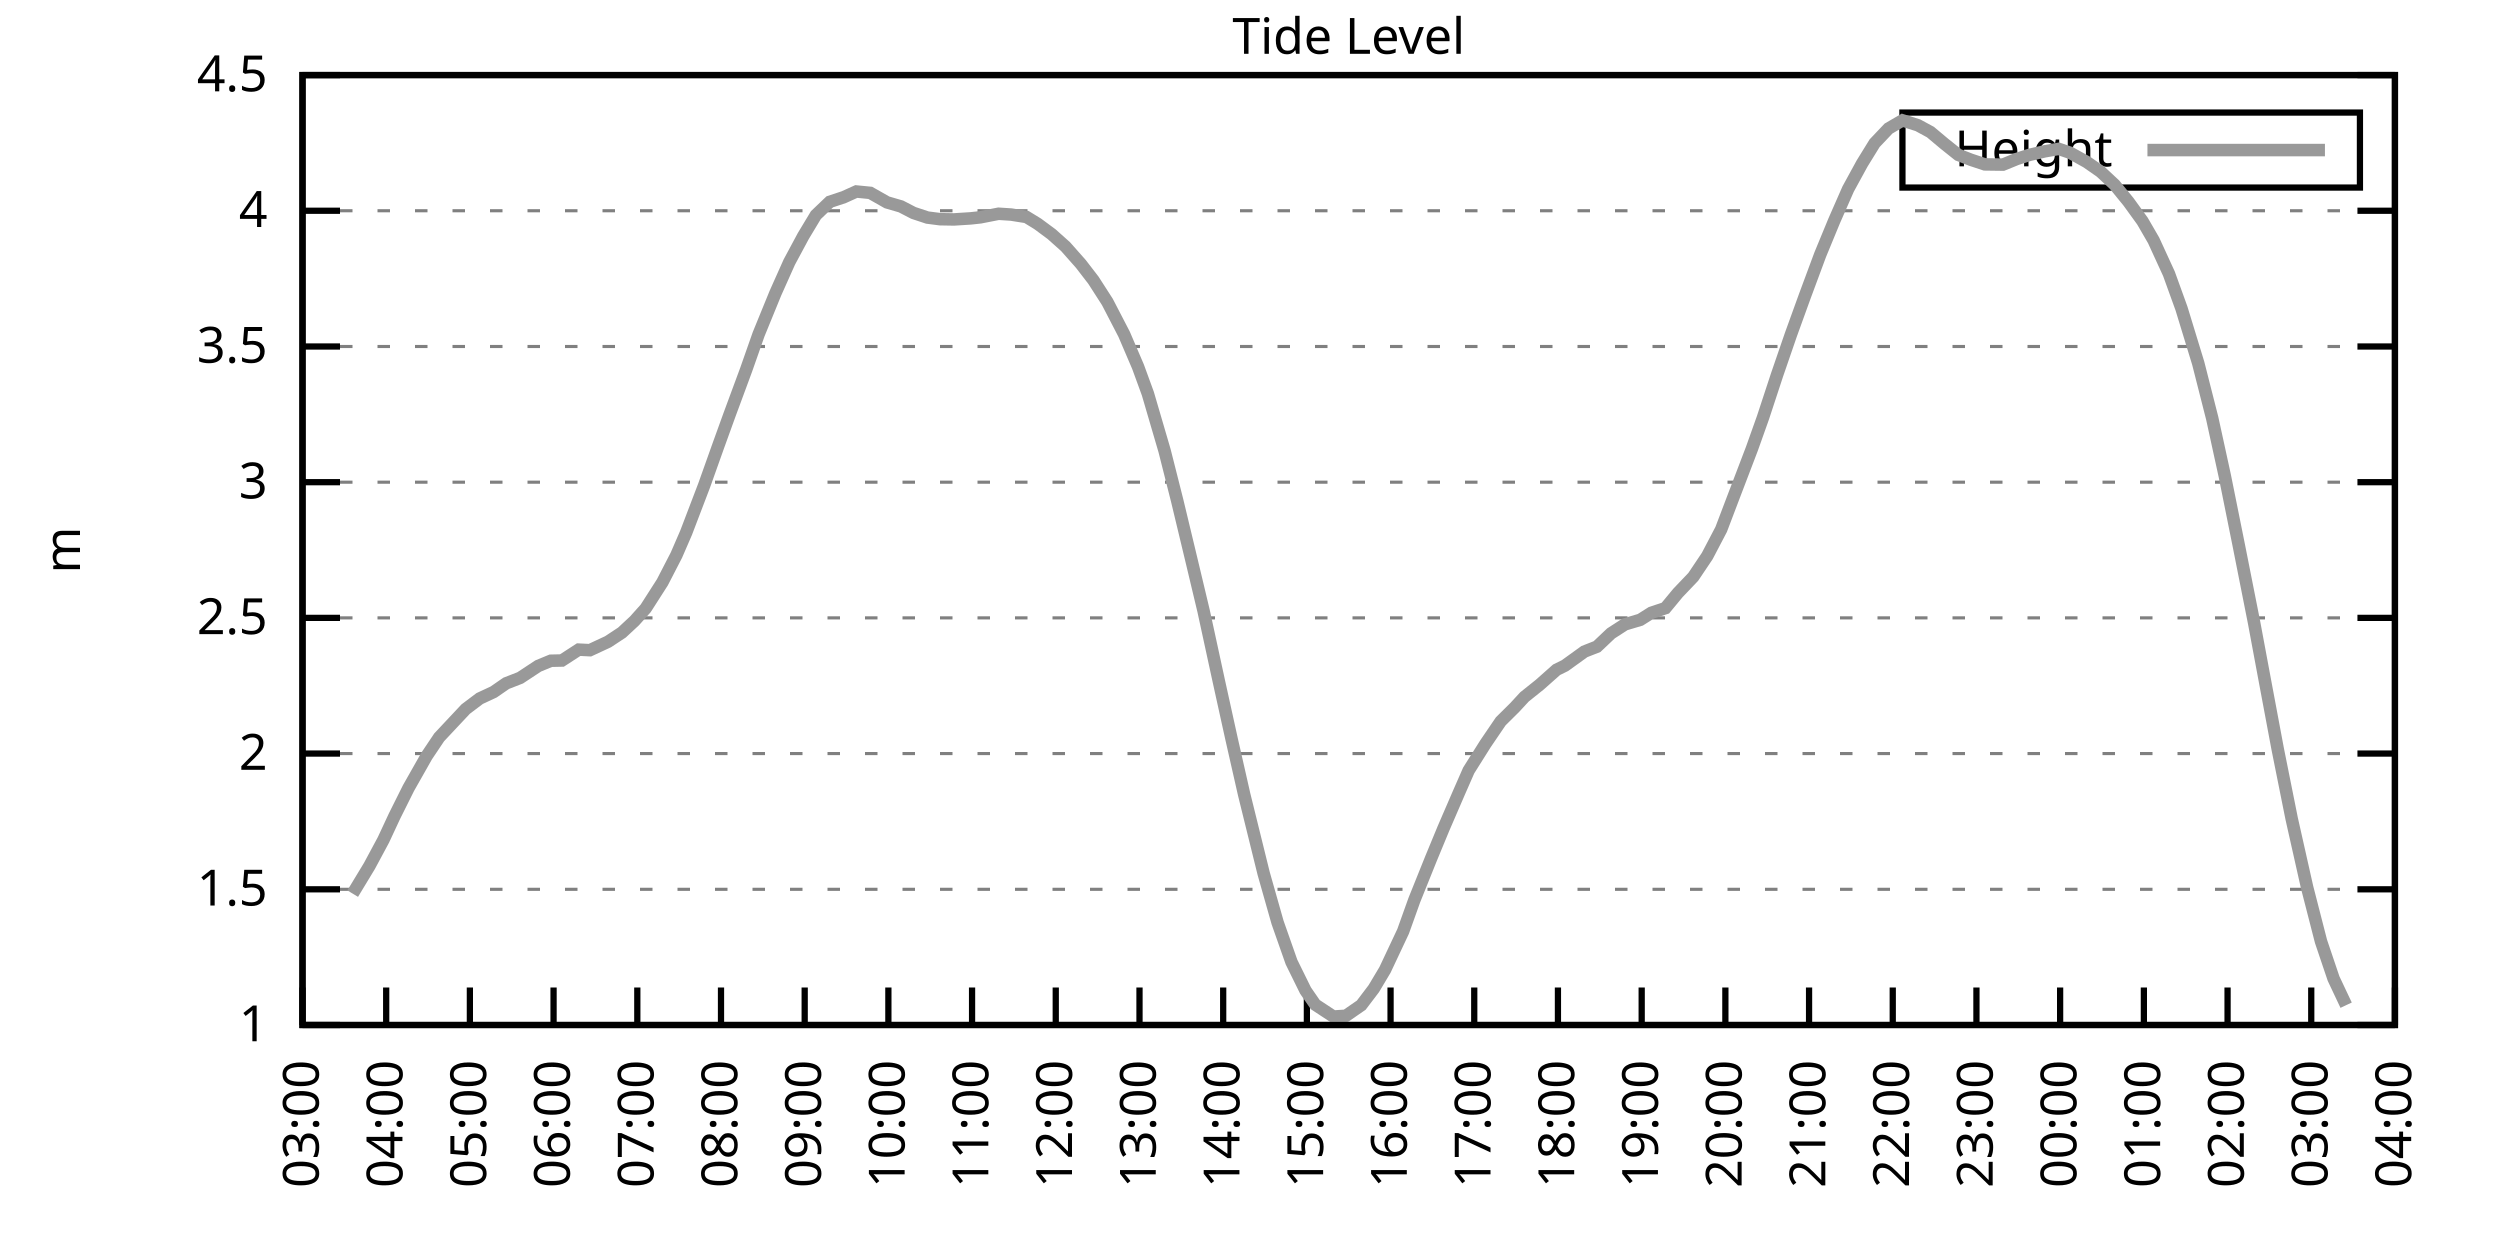
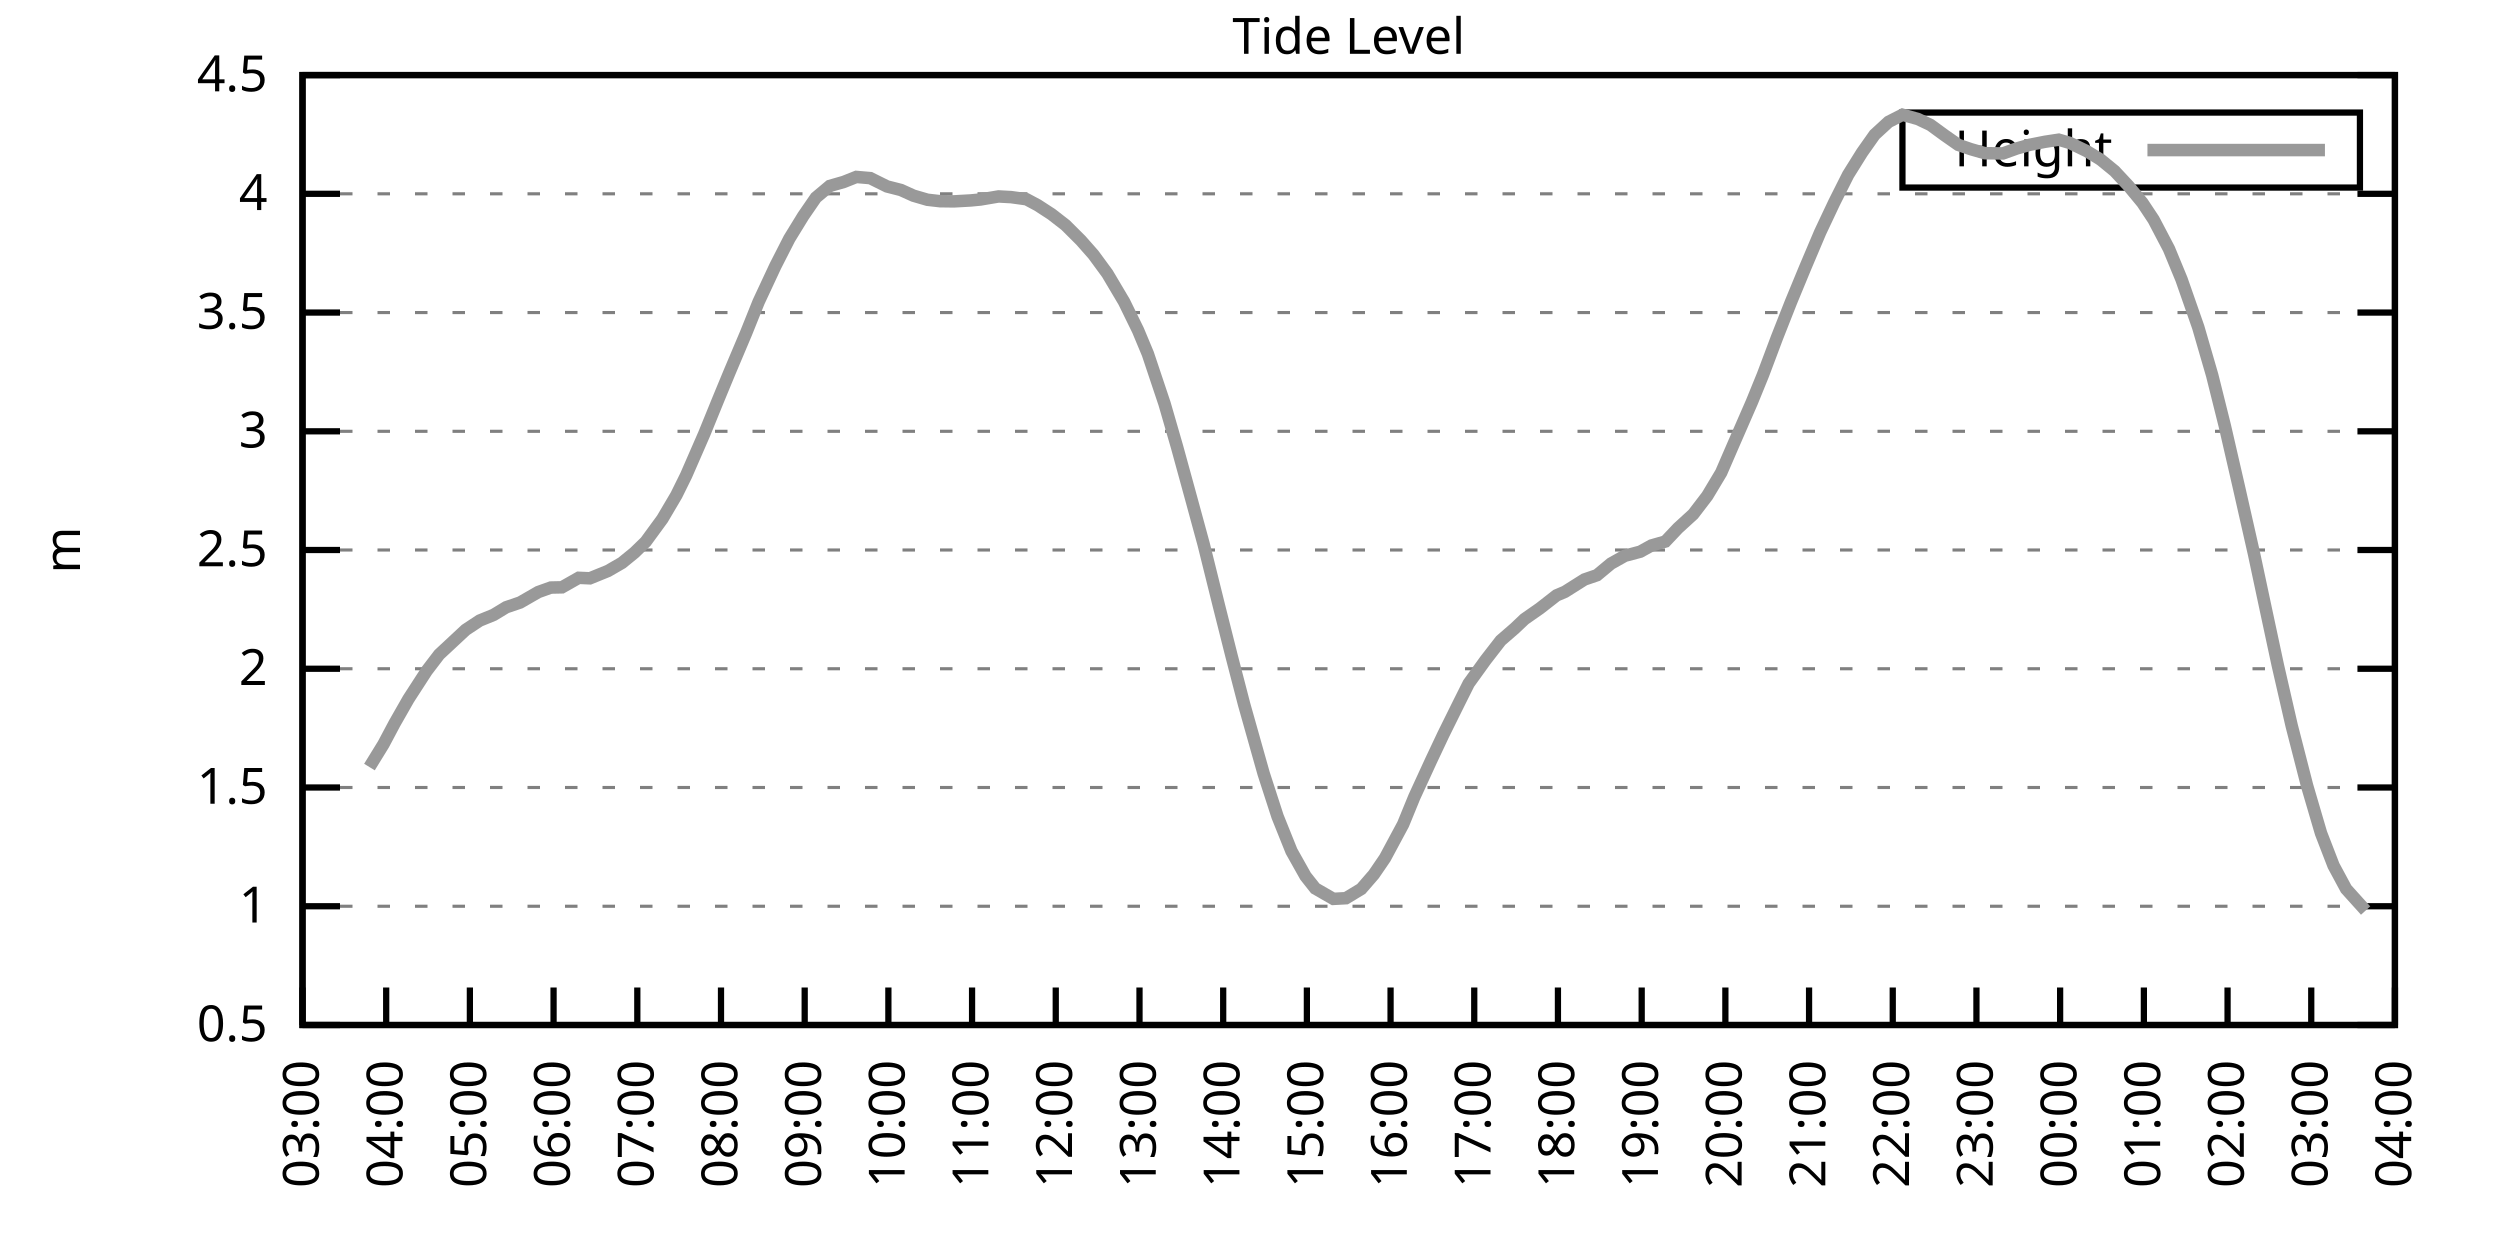
<svg xmlns="http://www.w3.org/2000/svg" xmlns:xlink="http://www.w3.org/1999/xlink" width="400" height="200" viewBox="0 0 400 200">
  <g id="gnuplot_canvas">
    <rect x="0" y="0" width="400" height="200" fill="none" />
    <defs>
      <circle id="gpDot" r="0.5" stroke-width="0.5" stroke="currentColor" />
      <path id="gpPt0" stroke-width="0.333" stroke="currentColor" d="M-1,0 h2 M0,-1 v2" />
      <path id="gpPt1" stroke-width="0.333" stroke="currentColor" d="M-1,-1 L1,1 M1,-1 L-1,1" />
      <path id="gpPt2" stroke-width="0.333" stroke="currentColor" d="M-1,0 L1,0 M0,-1 L0,1 M-1,-1 L1,1 M-1,1 L1,-1" />
      <rect id="gpPt3" stroke-width="0.333" stroke="currentColor" x="-1" y="-1" width="2" height="2" />
      <rect id="gpPt4" stroke-width="0.333" stroke="currentColor" fill="currentColor" x="-1" y="-1" width="2" height="2" />
      <circle id="gpPt5" stroke-width="0.333" stroke="currentColor" cx="0" cy="0" r="1" />
      <use xlink:href="#gpPt5" id="gpPt6" fill="currentColor" stroke="none" />
      <path id="gpPt7" stroke-width="0.333" stroke="currentColor" d="M0,-1.33 L-1.33,0.67 L1.33,0.67 z" />
      <use xlink:href="#gpPt7" id="gpPt8" fill="currentColor" stroke="none" />
      <use xlink:href="#gpPt7" id="gpPt9" stroke="currentColor" transform="rotate(180)" />
      <use xlink:href="#gpPt9" id="gpPt10" fill="currentColor" stroke="none" />
      <use xlink:href="#gpPt3" id="gpPt11" stroke="currentColor" transform="rotate(45)" />
      <use xlink:href="#gpPt11" id="gpPt12" fill="currentColor" stroke="none" />
      <path id="gpPt13" stroke-width="0.333" stroke="currentColor" d="M0,1.330 L1.265,0.411 L0.782,-1.067 L-0.782,-1.076 L-1.265,0.411 z" />
      <use xlink:href="#gpPt13" id="gpPt14" fill="currentColor" stroke="none" />
      <filter id="textbox" filterUnits="objectBoundingBox" x="0" y="0" height="1" width="1">
        <feFlood flood-color="white" flood-opacity="1" result="bgnd" />
        <feComposite in="SourceGraphic" in2="bgnd" operator="atop" />
      </filter>
      <filter id="greybox" filterUnits="objectBoundingBox" x="0" y="0" height="1" width="1">
        <feFlood flood-color="lightgrey" flood-opacity="1" result="grey" />
        <feComposite in="SourceGraphic" in2="grey" operator="atop" />
      </filter>
    </defs>
    <g fill="none" color="white" stroke="currentColor" stroke-width="1.00" stroke-linecap="butt" stroke-linejoin="miter">
</g>
    <g fill="none" color="black" stroke="currentColor" stroke-width="1.00" stroke-linecap="butt" stroke-linejoin="miter">
      <g stroke="none" shape-rendering="crispEdges">
        <polygon fill="rgb(255, 255, 255)" points="48.40,164.00 383.18,164.00 383.18,12.02 48.40,12.02 " />
      </g>
    </g>
    <g fill="none" color="black" stroke="currentColor" stroke-width="1.00" stroke-linecap="butt" stroke-linejoin="miter">
</g>
    <g fill="none" color="black" stroke="black" stroke-width="0.50" stroke-linecap="butt" stroke-linejoin="miter">
</g>
    <g fill="none" color="gray" stroke="currentColor" stroke-width="0.50" stroke-linecap="butt" stroke-linejoin="miter">
      <path stroke="gray" stroke-dasharray="2,4" class="gridline" d="M48.40,164.00 L383.19,164.00  " />
    </g>
    <g fill="none" color="gray" stroke="gray" stroke-width="1.00" stroke-linecap="butt" stroke-linejoin="miter">
</g>
    <g fill="none" color="black" stroke="currentColor" stroke-width="1.00" stroke-linecap="butt" stroke-linejoin="miter">
      <path stroke="black" d="M48.40,164.00 L54.40,164.00 M383.19,164.00 L377.19,164.00  " />
      <g transform="translate(42.80,166.60)" stroke="none" fill="black" font-family="Sans" font-size="8.00" text-anchor="end">
        <text>
+           <tspan font-family="Sans"> 0.5</tspan>
+         </text>
+       </g>
+     </g>
+     <g fill="none" color="black" stroke="currentColor" stroke-width="1.00" stroke-linecap="butt" stroke-linejoin="miter">
+ </g>
+     <g fill="none" color="black" stroke="black" stroke-width="0.50" stroke-linecap="butt" stroke-linejoin="miter">
+ </g>
+     <g fill="none" color="gray" stroke="currentColor" stroke-width="0.50" stroke-linecap="butt" stroke-linejoin="miter">
+       <path stroke="gray" stroke-dasharray="2,4" class="gridline" d="M48.40,145.00 L383.19,145.00  " />
+     </g>
+     <g fill="none" color="gray" stroke="gray" stroke-width="1.00" stroke-linecap="butt" stroke-linejoin="miter">
+ </g>
+     <g fill="none" color="black" stroke="currentColor" stroke-width="1.00" stroke-linecap="butt" stroke-linejoin="miter">
+       <path stroke="black" d="M48.40,145.00 L54.40,145.00 M383.19,145.00 L377.19,145.00  " />
+       <g transform="translate(42.80,147.60)" stroke="none" fill="black" font-family="Sans" font-size="8.00" text-anchor="end">
+         <text>
          <tspan font-family="Sans"> 1</tspan>
        </text>
      </g>
    </g>
    <g fill="none" color="black" stroke="currentColor" stroke-width="1.00" stroke-linecap="butt" stroke-linejoin="miter">
</g>
    <g fill="none" color="black" stroke="black" stroke-width="0.50" stroke-linecap="butt" stroke-linejoin="miter">
</g>
    <g fill="none" color="gray" stroke="currentColor" stroke-width="0.50" stroke-linecap="butt" stroke-linejoin="miter">
-       <path stroke="gray" stroke-dasharray="2,4" class="gridline" d="M48.40,142.29 L383.19,142.29  " />
-     </g>
-     <g fill="none" color="gray" stroke="gray" stroke-width="1.00" stroke-linecap="butt" stroke-linejoin="miter">
- </g>
-     <g fill="none" color="black" stroke="currentColor" stroke-width="1.00" stroke-linecap="butt" stroke-linejoin="miter">
-       <path stroke="black" d="M48.40,142.29 L54.40,142.29 M383.19,142.29 L377.19,142.29  " />
-       <g transform="translate(42.80,144.89)" stroke="none" fill="black" font-family="Sans" font-size="8.00" text-anchor="end">
+       <path stroke="gray" stroke-dasharray="2,4" class="gridline" d="M48.40,126.00 L383.19,126.00  " />
+     </g>
+     <g fill="none" color="gray" stroke="gray" stroke-width="1.00" stroke-linecap="butt" stroke-linejoin="miter">
+ </g>
+     <g fill="none" color="black" stroke="currentColor" stroke-width="1.00" stroke-linecap="butt" stroke-linejoin="miter">
+       <path stroke="black" d="M48.40,126.00 L54.40,126.00 M383.19,126.00 L377.19,126.00  " />
+       <g transform="translate(42.80,128.60)" stroke="none" fill="black" font-family="Sans" font-size="8.00" text-anchor="end">
        <text>
          <tspan font-family="Sans"> 1.5</tspan>
        </text>
      </g>
    </g>
    <g fill="none" color="black" stroke="currentColor" stroke-width="1.00" stroke-linecap="butt" stroke-linejoin="miter">
</g>
    <g fill="none" color="black" stroke="black" stroke-width="0.50" stroke-linecap="butt" stroke-linejoin="miter">
</g>
    <g fill="none" color="gray" stroke="currentColor" stroke-width="0.50" stroke-linecap="butt" stroke-linejoin="miter">
-       <path stroke="gray" stroke-dasharray="2,4" class="gridline" d="M48.40,120.57 L383.19,120.57  " />
-     </g>
-     <g fill="none" color="gray" stroke="gray" stroke-width="1.00" stroke-linecap="butt" stroke-linejoin="miter">
- </g>
-     <g fill="none" color="black" stroke="currentColor" stroke-width="1.00" stroke-linecap="butt" stroke-linejoin="miter">
-       <path stroke="black" d="M48.40,120.57 L54.40,120.57 M383.19,120.57 L377.19,120.57  " />
-       <g transform="translate(42.80,123.17)" stroke="none" fill="black" font-family="Sans" font-size="8.00" text-anchor="end">
+       <path stroke="gray" stroke-dasharray="2,4" class="gridline" d="M48.40,107.00 L383.19,107.00  " />
+     </g>
+     <g fill="none" color="gray" stroke="gray" stroke-width="1.00" stroke-linecap="butt" stroke-linejoin="miter">
+ </g>
+     <g fill="none" color="black" stroke="currentColor" stroke-width="1.00" stroke-linecap="butt" stroke-linejoin="miter">
+       <path stroke="black" d="M48.40,107.00 L54.40,107.00 M383.19,107.00 L377.19,107.00  " />
+       <g transform="translate(42.80,109.60)" stroke="none" fill="black" font-family="Sans" font-size="8.00" text-anchor="end">
        <text>
          <tspan font-family="Sans"> 2</tspan>
        </text>
      </g>
    </g>
    <g fill="none" color="black" stroke="currentColor" stroke-width="1.00" stroke-linecap="butt" stroke-linejoin="miter">
</g>
    <g fill="none" color="black" stroke="black" stroke-width="0.50" stroke-linecap="butt" stroke-linejoin="miter">
</g>
    <g fill="none" color="gray" stroke="currentColor" stroke-width="0.50" stroke-linecap="butt" stroke-linejoin="miter">
-       <path stroke="gray" stroke-dasharray="2,4" class="gridline" d="M48.40,98.86 L383.19,98.86  " />
-     </g>
-     <g fill="none" color="gray" stroke="gray" stroke-width="1.00" stroke-linecap="butt" stroke-linejoin="miter">
- </g>
-     <g fill="none" color="black" stroke="currentColor" stroke-width="1.00" stroke-linecap="butt" stroke-linejoin="miter">
-       <path stroke="black" d="M48.40,98.86 L54.40,98.86 M383.19,98.86 L377.19,98.86  " />
-       <g transform="translate(42.80,101.46)" stroke="none" fill="black" font-family="Sans" font-size="8.00" text-anchor="end">
+       <path stroke="gray" stroke-dasharray="2,4" class="gridline" d="M48.40,88.00 L383.19,88.00  " />
+     </g>
+     <g fill="none" color="gray" stroke="gray" stroke-width="1.00" stroke-linecap="butt" stroke-linejoin="miter">
+ </g>
+     <g fill="none" color="black" stroke="currentColor" stroke-width="1.00" stroke-linecap="butt" stroke-linejoin="miter">
+       <path stroke="black" d="M48.40,88.00 L54.40,88.00 M383.19,88.00 L377.19,88.00  " />
+       <g transform="translate(42.80,90.60)" stroke="none" fill="black" font-family="Sans" font-size="8.00" text-anchor="end">
        <text>
          <tspan font-family="Sans"> 2.5</tspan>
        </text>
      </g>
    </g>
    <g fill="none" color="black" stroke="currentColor" stroke-width="1.00" stroke-linecap="butt" stroke-linejoin="miter">
</g>
    <g fill="none" color="black" stroke="black" stroke-width="0.50" stroke-linecap="butt" stroke-linejoin="miter">
</g>
    <g fill="none" color="gray" stroke="currentColor" stroke-width="0.50" stroke-linecap="butt" stroke-linejoin="miter">
-       <path stroke="gray" stroke-dasharray="2,4" class="gridline" d="M48.40,77.15 L383.19,77.15  " />
-     </g>
-     <g fill="none" color="gray" stroke="gray" stroke-width="1.00" stroke-linecap="butt" stroke-linejoin="miter">
- </g>
-     <g fill="none" color="black" stroke="currentColor" stroke-width="1.00" stroke-linecap="butt" stroke-linejoin="miter">
-       <path stroke="black" d="M48.40,77.15 L54.40,77.15 M383.19,77.15 L377.19,77.15  " />
-       <g transform="translate(42.80,79.75)" stroke="none" fill="black" font-family="Sans" font-size="8.00" text-anchor="end">
+       <path stroke="gray" stroke-dasharray="2,4" class="gridline" d="M48.40,69.01 L383.19,69.01  " />
+     </g>
+     <g fill="none" color="gray" stroke="gray" stroke-width="1.00" stroke-linecap="butt" stroke-linejoin="miter">
+ </g>
+     <g fill="none" color="black" stroke="currentColor" stroke-width="1.00" stroke-linecap="butt" stroke-linejoin="miter">
+       <path stroke="black" d="M48.40,69.01 L54.40,69.01 M383.19,69.01 L377.19,69.01  " />
+       <g transform="translate(42.80,71.61)" stroke="none" fill="black" font-family="Sans" font-size="8.00" text-anchor="end">
        <text>
          <tspan font-family="Sans"> 3</tspan>
        </text>
      </g>
    </g>
    <g fill="none" color="black" stroke="currentColor" stroke-width="1.00" stroke-linecap="butt" stroke-linejoin="miter">
</g>
    <g fill="none" color="black" stroke="black" stroke-width="0.50" stroke-linecap="butt" stroke-linejoin="miter">
</g>
    <g fill="none" color="gray" stroke="currentColor" stroke-width="0.50" stroke-linecap="butt" stroke-linejoin="miter">
-       <path stroke="gray" stroke-dasharray="2,4" class="gridline" d="M48.40,55.44 L383.19,55.44  " />
-     </g>
-     <g fill="none" color="gray" stroke="gray" stroke-width="1.00" stroke-linecap="butt" stroke-linejoin="miter">
- </g>
-     <g fill="none" color="black" stroke="currentColor" stroke-width="1.00" stroke-linecap="butt" stroke-linejoin="miter">
-       <path stroke="black" d="M48.40,55.44 L54.40,55.44 M383.19,55.44 L377.19,55.44  " />
-       <g transform="translate(42.80,58.04)" stroke="none" fill="black" font-family="Sans" font-size="8.00" text-anchor="end">
+       <path stroke="gray" stroke-dasharray="2,4" class="gridline" d="M48.40,50.01 L383.19,50.01  " />
+     </g>
+     <g fill="none" color="gray" stroke="gray" stroke-width="1.00" stroke-linecap="butt" stroke-linejoin="miter">
+ </g>
+     <g fill="none" color="black" stroke="currentColor" stroke-width="1.00" stroke-linecap="butt" stroke-linejoin="miter">
+       <path stroke="black" d="M48.40,50.01 L54.40,50.01 M383.19,50.01 L377.19,50.01  " />
+       <g transform="translate(42.80,52.61)" stroke="none" fill="black" font-family="Sans" font-size="8.00" text-anchor="end">
        <text>
          <tspan font-family="Sans"> 3.5</tspan>
        </text>
      </g>
    </g>
    <g fill="none" color="black" stroke="currentColor" stroke-width="1.00" stroke-linecap="butt" stroke-linejoin="miter">
</g>
    <g fill="none" color="black" stroke="black" stroke-width="0.50" stroke-linecap="butt" stroke-linejoin="miter">
</g>
    <g fill="none" color="gray" stroke="currentColor" stroke-width="0.50" stroke-linecap="butt" stroke-linejoin="miter">
-       <path stroke="gray" stroke-dasharray="2,4" class="gridline" d="M48.40,33.72 L383.19,33.72  " />
-     </g>
-     <g fill="none" color="gray" stroke="gray" stroke-width="1.00" stroke-linecap="butt" stroke-linejoin="miter">
- </g>
-     <g fill="none" color="black" stroke="currentColor" stroke-width="1.00" stroke-linecap="butt" stroke-linejoin="miter">
-       <path stroke="black" d="M48.40,33.72 L54.40,33.72 M383.19,33.72 L377.19,33.72  " />
-       <g transform="translate(42.80,36.32)" stroke="none" fill="black" font-family="Sans" font-size="8.00" text-anchor="end">
+       <path stroke="gray" stroke-dasharray="2,4" class="gridline" d="M48.40,31.01 L383.19,31.01  " />
+     </g>
+     <g fill="none" color="gray" stroke="gray" stroke-width="1.00" stroke-linecap="butt" stroke-linejoin="miter">
+ </g>
+     <g fill="none" color="black" stroke="currentColor" stroke-width="1.00" stroke-linecap="butt" stroke-linejoin="miter">
+       <path stroke="black" d="M48.40,31.01 L54.40,31.01 M383.19,31.01 L377.19,31.01  " />
+       <g transform="translate(42.80,33.61)" stroke="none" fill="black" font-family="Sans" font-size="8.00" text-anchor="end">
        <text>
          <tspan font-family="Sans"> 4</tspan>
        </text>
      </g>
    </g>
    <g fill="none" color="black" stroke="currentColor" stroke-width="1.00" stroke-linecap="butt" stroke-linejoin="miter">
</g>
    <g fill="none" color="black" stroke="black" stroke-width="0.50" stroke-linecap="butt" stroke-linejoin="miter">
</g>
    <g fill="none" color="gray" stroke="currentColor" stroke-width="0.50" stroke-linecap="butt" stroke-linejoin="miter">
      <path stroke="gray" stroke-dasharray="2,4" class="gridline" d="M48.40,12.01 L383.19,12.01  " />
    </g>
    <g fill="none" color="gray" stroke="gray" stroke-width="1.00" stroke-linecap="butt" stroke-linejoin="miter">
</g>
    <g fill="none" color="black" stroke="currentColor" stroke-width="1.00" stroke-linecap="butt" stroke-linejoin="miter">
      <path stroke="black" d="M48.40,12.01 L54.40,12.01 M383.19,12.01 L377.19,12.01  " />
      <g transform="translate(42.80,14.61)" stroke="none" fill="black" font-family="Sans" font-size="8.00" text-anchor="end">
        <text>
          <tspan font-family="Sans"> 4.5</tspan>
        </text>
      </g>
    </g>
    <g fill="none" color="black" stroke="currentColor" stroke-width="1.00" stroke-linecap="butt" stroke-linejoin="miter">
      <path stroke="black" d="M48.40,164.00 L48.40,158.00  " />
      <g transform="translate(51.00,169.60) rotate(270.00)" stroke="none" fill="black" font-family="Sans" font-size="8.00" text-anchor="end">
        <text>
          <tspan font-family="Sans">03:00</tspan>
        </text>
      </g>
    </g>
    <g fill="none" color="black" stroke="currentColor" stroke-width="1.00" stroke-linecap="butt" stroke-linejoin="miter">
      <path stroke="black" d="M61.79,164.00 L61.79,158.00  " />
      <g transform="translate(64.39,169.60) rotate(270.00)" stroke="none" fill="black" font-family="Sans" font-size="8.00" text-anchor="end">
        <text>
          <tspan font-family="Sans">04:00</tspan>
        </text>
      </g>
    </g>
    <g fill="none" color="black" stroke="currentColor" stroke-width="1.00" stroke-linecap="butt" stroke-linejoin="miter">
      <path stroke="black" d="M75.18,164.00 L75.18,158.00  " />
      <g transform="translate(77.78,169.60) rotate(270.00)" stroke="none" fill="black" font-family="Sans" font-size="8.00" text-anchor="end">
        <text>
          <tspan font-family="Sans">05:00</tspan>
        </text>
      </g>
    </g>
    <g fill="none" color="black" stroke="currentColor" stroke-width="1.00" stroke-linecap="butt" stroke-linejoin="miter">
      <path stroke="black" d="M88.57,164.00 L88.57,158.00  " />
      <g transform="translate(91.17,169.60) rotate(270.00)" stroke="none" fill="black" font-family="Sans" font-size="8.00" text-anchor="end">
        <text>
          <tspan font-family="Sans">06:00</tspan>
        </text>
      </g>
    </g>
    <g fill="none" color="black" stroke="currentColor" stroke-width="1.00" stroke-linecap="butt" stroke-linejoin="miter">
      <path stroke="black" d="M101.97,164.00 L101.97,158.00  " />
      <g transform="translate(104.57,169.60) rotate(270.00)" stroke="none" fill="black" font-family="Sans" font-size="8.00" text-anchor="end">
        <text>
          <tspan font-family="Sans">07:00</tspan>
        </text>
      </g>
    </g>
    <g fill="none" color="black" stroke="currentColor" stroke-width="1.00" stroke-linecap="butt" stroke-linejoin="miter">
      <path stroke="black" d="M115.36,164.00 L115.36,158.00  " />
      <g transform="translate(117.96,169.60) rotate(270.00)" stroke="none" fill="black" font-family="Sans" font-size="8.00" text-anchor="end">
        <text>
          <tspan font-family="Sans">08:00</tspan>
        </text>
      </g>
    </g>
    <g fill="none" color="black" stroke="currentColor" stroke-width="1.00" stroke-linecap="butt" stroke-linejoin="miter">
      <path stroke="black" d="M128.75,164.00 L128.75,158.00  " />
      <g transform="translate(131.35,169.60) rotate(270.00)" stroke="none" fill="black" font-family="Sans" font-size="8.00" text-anchor="end">
        <text>
          <tspan font-family="Sans">09:00</tspan>
        </text>
      </g>
    </g>
    <g fill="none" color="black" stroke="currentColor" stroke-width="1.00" stroke-linecap="butt" stroke-linejoin="miter">
      <path stroke="black" d="M142.14,164.00 L142.14,158.00  " />
      <g transform="translate(144.74,169.60) rotate(270.00)" stroke="none" fill="black" font-family="Sans" font-size="8.00" text-anchor="end">
        <text>
          <tspan font-family="Sans">10:00</tspan>
        </text>
      </g>
    </g>
    <g fill="none" color="black" stroke="currentColor" stroke-width="1.00" stroke-linecap="butt" stroke-linejoin="miter">
      <path stroke="black" d="M155.53,164.00 L155.53,158.00  " />
      <g transform="translate(158.13,169.60) rotate(270.00)" stroke="none" fill="black" font-family="Sans" font-size="8.00" text-anchor="end">
        <text>
          <tspan font-family="Sans">11:00</tspan>
        </text>
      </g>
    </g>
    <g fill="none" color="black" stroke="currentColor" stroke-width="1.00" stroke-linecap="butt" stroke-linejoin="miter">
      <path stroke="black" d="M168.92,164.00 L168.92,158.00  " />
      <g transform="translate(171.52,169.60) rotate(270.00)" stroke="none" fill="black" font-family="Sans" font-size="8.00" text-anchor="end">
        <text>
          <tspan font-family="Sans">12:00</tspan>
        </text>
      </g>
    </g>
    <g fill="none" color="black" stroke="currentColor" stroke-width="1.00" stroke-linecap="butt" stroke-linejoin="miter">
      <path stroke="black" d="M182.32,164.00 L182.32,158.00  " />
      <g transform="translate(184.92,169.60) rotate(270.00)" stroke="none" fill="black" font-family="Sans" font-size="8.00" text-anchor="end">
        <text>
          <tspan font-family="Sans">13:00</tspan>
        </text>
      </g>
    </g>
    <g fill="none" color="black" stroke="currentColor" stroke-width="1.00" stroke-linecap="butt" stroke-linejoin="miter">
      <path stroke="black" d="M195.71,164.00 L195.71,158.00  " />
      <g transform="translate(198.31,169.60) rotate(270.00)" stroke="none" fill="black" font-family="Sans" font-size="8.00" text-anchor="end">
        <text>
          <tspan font-family="Sans">14:00</tspan>
        </text>
      </g>
    </g>
    <g fill="none" color="black" stroke="currentColor" stroke-width="1.00" stroke-linecap="butt" stroke-linejoin="miter">
      <path stroke="black" d="M209.10,164.00 L209.10,158.00  " />
      <g transform="translate(211.70,169.60) rotate(270.00)" stroke="none" fill="black" font-family="Sans" font-size="8.00" text-anchor="end">
        <text>
          <tspan font-family="Sans">15:00</tspan>
        </text>
      </g>
    </g>
    <g fill="none" color="black" stroke="currentColor" stroke-width="1.00" stroke-linecap="butt" stroke-linejoin="miter">
      <path stroke="black" d="M222.49,164.00 L222.49,158.00  " />
      <g transform="translate(225.09,169.60) rotate(270.00)" stroke="none" fill="black" font-family="Sans" font-size="8.00" text-anchor="end">
        <text>
          <tspan font-family="Sans">16:00</tspan>
        </text>
      </g>
    </g>
    <g fill="none" color="black" stroke="currentColor" stroke-width="1.00" stroke-linecap="butt" stroke-linejoin="miter">
      <path stroke="black" d="M235.88,164.00 L235.88,158.00  " />
      <g transform="translate(238.48,169.60) rotate(270.00)" stroke="none" fill="black" font-family="Sans" font-size="8.00" text-anchor="end">
        <text>
          <tspan font-family="Sans">17:00</tspan>
        </text>
      </g>
    </g>
    <g fill="none" color="black" stroke="currentColor" stroke-width="1.00" stroke-linecap="butt" stroke-linejoin="miter">
      <path stroke="black" d="M249.27,164.00 L249.27,158.00  " />
      <g transform="translate(251.87,169.60) rotate(270.00)" stroke="none" fill="black" font-family="Sans" font-size="8.00" text-anchor="end">
        <text>
          <tspan font-family="Sans">18:00</tspan>
        </text>
      </g>
    </g>
    <g fill="none" color="black" stroke="currentColor" stroke-width="1.00" stroke-linecap="butt" stroke-linejoin="miter">
      <path stroke="black" d="M262.67,164.00 L262.67,158.00  " />
      <g transform="translate(265.27,169.60) rotate(270.00)" stroke="none" fill="black" font-family="Sans" font-size="8.00" text-anchor="end">
        <text>
          <tspan font-family="Sans">19:00</tspan>
        </text>
      </g>
    </g>
    <g fill="none" color="black" stroke="currentColor" stroke-width="1.00" stroke-linecap="butt" stroke-linejoin="miter">
      <path stroke="black" d="M276.06,164.00 L276.06,158.00  " />
      <g transform="translate(278.66,169.60) rotate(270.00)" stroke="none" fill="black" font-family="Sans" font-size="8.00" text-anchor="end">
        <text>
          <tspan font-family="Sans">20:00</tspan>
        </text>
      </g>
    </g>
    <g fill="none" color="black" stroke="currentColor" stroke-width="1.00" stroke-linecap="butt" stroke-linejoin="miter">
      <path stroke="black" d="M289.45,164.00 L289.45,158.00  " />
      <g transform="translate(292.05,169.60) rotate(270.00)" stroke="none" fill="black" font-family="Sans" font-size="8.00" text-anchor="end">
        <text>
          <tspan font-family="Sans">21:00</tspan>
        </text>
      </g>
    </g>
    <g fill="none" color="black" stroke="currentColor" stroke-width="1.00" stroke-linecap="butt" stroke-linejoin="miter">
      <path stroke="black" d="M302.84,164.00 L302.84,158.00  " />
      <g transform="translate(305.44,169.60) rotate(270.00)" stroke="none" fill="black" font-family="Sans" font-size="8.00" text-anchor="end">
        <text>
          <tspan font-family="Sans">22:00</tspan>
        </text>
      </g>
    </g>
    <g fill="none" color="black" stroke="currentColor" stroke-width="1.00" stroke-linecap="butt" stroke-linejoin="miter">
      <path stroke="black" d="M316.23,164.00 L316.23,158.00  " />
      <g transform="translate(318.83,169.60) rotate(270.00)" stroke="none" fill="black" font-family="Sans" font-size="8.00" text-anchor="end">
        <text>
          <tspan font-family="Sans">23:00</tspan>
        </text>
      </g>
    </g>
    <g fill="none" color="black" stroke="currentColor" stroke-width="1.00" stroke-linecap="butt" stroke-linejoin="miter">
      <path stroke="black" d="M329.62,164.00 L329.62,158.00  " />
      <g transform="translate(332.22,169.60) rotate(270.00)" stroke="none" fill="black" font-family="Sans" font-size="8.00" text-anchor="end">
        <text>
          <tspan font-family="Sans">00:00</tspan>
        </text>
      </g>
    </g>
    <g fill="none" color="black" stroke="currentColor" stroke-width="1.00" stroke-linecap="butt" stroke-linejoin="miter">
      <path stroke="black" d="M343.02,164.00 L343.02,158.00  " />
      <g transform="translate(345.62,169.60) rotate(270.00)" stroke="none" fill="black" font-family="Sans" font-size="8.00" text-anchor="end">
        <text>
          <tspan font-family="Sans">01:00</tspan>
        </text>
      </g>
    </g>
    <g fill="none" color="black" stroke="currentColor" stroke-width="1.00" stroke-linecap="butt" stroke-linejoin="miter">
      <path stroke="black" d="M356.41,164.00 L356.41,158.00  " />
      <g transform="translate(359.01,169.60) rotate(270.00)" stroke="none" fill="black" font-family="Sans" font-size="8.00" text-anchor="end">
        <text>
          <tspan font-family="Sans">02:00</tspan>
        </text>
      </g>
    </g>
    <g fill="none" color="black" stroke="currentColor" stroke-width="1.00" stroke-linecap="butt" stroke-linejoin="miter">
      <path stroke="black" d="M369.80,164.00 L369.80,158.00  " />
      <g transform="translate(372.40,169.60) rotate(270.00)" stroke="none" fill="black" font-family="Sans" font-size="8.00" text-anchor="end">
        <text>
          <tspan font-family="Sans">03:00</tspan>
        </text>
      </g>
    </g>
    <g fill="none" color="black" stroke="currentColor" stroke-width="1.00" stroke-linecap="butt" stroke-linejoin="miter">
      <path stroke="black" d="M383.19,164.00 L383.19,158.00  " />
      <g transform="translate(385.79,169.60) rotate(270.00)" stroke="none" fill="black" font-family="Sans" font-size="8.00" text-anchor="end">
        <text>
          <tspan font-family="Sans">04:00</tspan>
        </text>
      </g>
    </g>
    <g fill="none" color="black" stroke="currentColor" stroke-width="1.00" stroke-linecap="butt" stroke-linejoin="miter">
</g>
    <g fill="none" color="black" stroke="currentColor" stroke-width="1.00" stroke-linecap="butt" stroke-linejoin="miter">
      <path stroke="black" d="M48.40,12.01 L48.40,164.00 L383.19,164.00 L383.19,12.01 L48.40,12.01 Z  " />
    </g>
    <g fill="none" color="black" stroke="currentColor" stroke-width="1.00" stroke-linecap="butt" stroke-linejoin="miter">
</g>
    <g fill="none" color="black" stroke="currentColor" stroke-width="1.00" stroke-linecap="butt" stroke-linejoin="miter">
      <path stroke="black" d="M304.39,30.01 L304.39,18.01 L377.59,18.01 L377.59,30.01 L304.39,30.01 Z  " />
    </g>
    <g id="Tide_level_plot_1">
      <g fill="none" color="white" stroke="black" stroke-width="2.00" stroke-linecap="butt" stroke-linejoin="miter">
</g>
      <g fill="none" color="black" stroke="currentColor" stroke-width="2.00" stroke-linecap="butt" stroke-linejoin="miter">
        <g transform="translate(337.99,26.61)" stroke="none" fill="black" font-family="Sans" font-size="8.00" text-anchor="end">
          <text>
            <tspan font-family="Sans">Height</tspan>
          </text>
        </g>
      </g>
      <g fill="none" color="black" stroke="currentColor" stroke-width="2.00" stroke-linecap="butt" stroke-linejoin="miter">
-         <path stroke="rgb(153, 153, 153)" d="M343.59,24.01 L371.99,24.01 M56.43,142.98 L59.11,138.55 L61.35,134.38 L63.13,130.56 L65.36,126.09 L68.26,120.97   L70.27,117.97 L74.51,113.45 L76.75,111.76 L78.98,110.72 L80.99,109.33 L83.22,108.46 L86.12,106.55 L88.13,105.72   L89.91,105.68 L92.59,103.94 L94.38,104.03 L97.28,102.68 L99.51,101.21 L101.52,99.34 L103.31,97.34 L105.98,93.17   L108.22,88.83 L109.78,85.23 L112.68,77.63 L114.91,71.37 L116.70,66.42 L119.38,59.17 L121.38,53.48 L124.06,46.92   L126.29,41.93 L128.53,37.76 L130.54,34.42 L132.77,32.29 L135.00,31.55 L137.01,30.64 L139.24,30.86 L141.92,32.38   L144.15,33.03 L146.16,34.07 L148.39,34.81 L150.40,35.07 L152.63,35.11 L155.31,34.94 L156.87,34.77 L159.77,34.20   L161.78,34.33 L164.24,34.72 L166.02,35.81 L168.25,37.46 L170.49,39.46 L172.94,42.23 L174.95,44.84 L177.18,48.31   L179.86,53.48 L182.09,58.69 L183.66,62.99 L186.33,72.11 L188.34,80.06 L190.57,89.35 L192.58,97.78 L195.04,109.11   L197.05,118.23 L199.06,127.09 L202.18,139.73 L204.41,147.59 L206.64,153.93 L208.88,158.48 L210.44,160.74 L213.34,162.65   L215.35,162.52 L217.80,160.83 L219.81,158.18 L221.60,155.18 L224.50,149.02 L226.29,144.02 L228.96,137.38 L230.97,132.52   L233.43,126.83 L234.99,123.27 L237.67,119.01 L240.12,115.41 L242.36,113.19 L243.92,111.50 L246.37,109.54 L249.05,107.16   L250.39,106.50 L253.51,104.25 L255.52,103.46 L257.76,101.34 L259.99,99.90 L262.44,99.17 L264.23,98.04 L266.46,97.30   L268.47,94.87 L270.92,92.30 L273.16,88.96 L275.39,84.70 L277.40,79.41 L280.30,71.81 L282.08,66.81 L284.32,60.00   L286.55,53.52 L288.78,47.36 L291.23,40.76 L293.47,35.33 L295.70,30.25 L297.93,26.17 L299.94,22.91 L302.17,20.56   L304.40,19.26 L306.86,20.04 L308.87,21.13 L311.10,23.00 L313.33,24.78 L315.34,25.56 L317.57,26.30 L320.47,26.34   L322.70,25.43 L324.71,24.78 L327.17,24.21 L329.40,23.82 L331.19,24.43 L333.86,25.91 L336.10,27.47 L338.33,29.55   L340.56,32.29 L342.79,35.37 L344.58,38.46 L347.03,43.80 L349.04,49.36 L351.72,58.13 L353.95,66.90 L355.96,76.11   L358.19,87.18 L360.65,99.60 L362.43,109.15 L364.44,119.88 L366.67,131.00 L369.13,141.94 L371.36,150.62 L373.37,156.57   L375.38,160.83  " />
+         <path stroke="rgb(153, 153, 153)" d="M343.59,24.01 L371.99,24.01 M59.11,122.73 L61.35,119.09 L63.13,115.74 L65.36,111.83 L68.26,107.35 L70.27,104.72   L74.51,100.77 L76.75,99.29 L78.98,98.38 L80.99,97.16 L83.22,96.40 L86.12,94.73 L88.13,94.01 L89.91,93.97   L92.59,92.45 L94.38,92.53 L97.28,91.35 L99.51,90.06 L101.52,88.42 L103.31,86.68 L105.98,83.03 L108.22,79.23   L109.78,76.07 L112.68,69.42 L114.91,63.95 L116.70,59.62 L119.38,53.28 L121.38,48.30 L124.06,42.56 L126.29,38.19   L128.53,34.54 L130.54,31.62 L132.77,29.75 L135.00,29.11 L137.01,28.31 L139.24,28.50 L141.92,29.83 L144.15,30.40   L146.16,31.31 L148.39,31.96 L150.40,32.19 L152.63,32.22 L155.31,32.07 L156.87,31.92 L159.77,31.43 L161.78,31.54   L164.24,31.88 L166.02,32.83 L168.25,34.28 L170.49,36.02 L172.94,38.46 L174.95,40.74 L177.18,43.78 L179.86,48.30   L182.09,52.86 L183.66,56.62 L186.33,64.60 L188.34,71.55 L190.57,79.68 L192.58,87.06 L195.04,96.97 L197.05,104.95   L199.06,112.70 L202.18,123.76 L204.41,130.64 L206.64,136.19 L208.88,140.18 L210.44,142.15 L213.34,143.82 L215.35,143.71   L217.80,142.23 L219.81,139.91 L221.60,137.29 L224.50,131.89 L226.29,127.52 L228.96,121.71 L230.97,117.45 L233.43,112.48   L234.99,109.36 L237.67,105.64 L240.12,102.48 L242.36,100.54 L243.92,99.06 L246.37,97.35 L249.05,95.26 L250.39,94.69   L253.51,92.72 L255.52,92.03 L257.76,90.17 L259.99,88.92 L262.44,88.27 L264.23,87.28 L266.46,86.64 L268.47,84.51   L270.92,82.27 L273.16,79.34 L275.39,75.62 L277.40,70.98 L280.30,64.33 L282.08,59.96 L284.32,54.00 L286.55,48.34   L288.78,42.94 L291.23,37.16 L293.47,32.41 L295.70,27.97 L297.93,24.40 L299.94,21.55 L302.17,19.50 L304.40,18.36   L306.86,19.04 L308.87,19.99 L311.10,21.62 L313.33,23.18 L315.34,23.87 L317.57,24.51 L320.47,24.55 L322.70,23.75   L324.71,23.18 L327.17,22.69 L329.40,22.35 L331.19,22.88 L333.86,24.17 L336.10,25.54 L338.33,27.36 L340.56,29.75   L342.79,32.45 L344.58,35.15 L347.03,39.82 L349.04,44.69 L351.72,52.36 L353.95,60.04 L355.96,68.09 L358.19,77.78   L360.65,88.65 L362.43,97.01 L364.44,106.40 L366.67,116.12 L369.13,125.70 L371.36,133.30 L373.37,138.50 L375.38,142.23   L378.50,145.69  " />
      </g>
    </g>
    <g fill="none" color="black" stroke="currentColor" stroke-width="2.00" stroke-linecap="butt" stroke-linejoin="miter">
</g>
    <g fill="none" color="black" stroke="black" stroke-width="1.00" stroke-linecap="butt" stroke-linejoin="miter">
</g>
    <g fill="none" color="black" stroke="currentColor" stroke-width="1.00" stroke-linecap="butt" stroke-linejoin="miter">
      <path stroke="black" d="M48.40,12.01 L48.40,164.00 L383.19,164.00 L383.19,12.01 L48.40,12.01 Z  " />
      <g transform="translate(12.80,88.01) rotate(270.00)" stroke="none" fill="black" font-family="Sans" font-size="8.00" text-anchor="middle">
        <text>
          <tspan font-family="Sans">m</tspan>
        </text>
      </g>
    </g>
    <g fill="none" color="black" stroke="currentColor" stroke-width="1.00" stroke-linecap="butt" stroke-linejoin="miter">
</g>
    <g fill="none" color="black" stroke="currentColor" stroke-width="1.00" stroke-linecap="butt" stroke-linejoin="miter">
      <g transform="translate(215.79,8.61)" stroke="none" fill="black" font-family="Sans" font-size="8.00" text-anchor="middle">
        <text>
          <tspan font-family="Sans">Tide Level</tspan>
        </text>
      </g>
    </g>
    <g fill="none" color="black" stroke="currentColor" stroke-width="1.00" stroke-linecap="butt" stroke-linejoin="miter">
</g>
  </g>
</svg>
